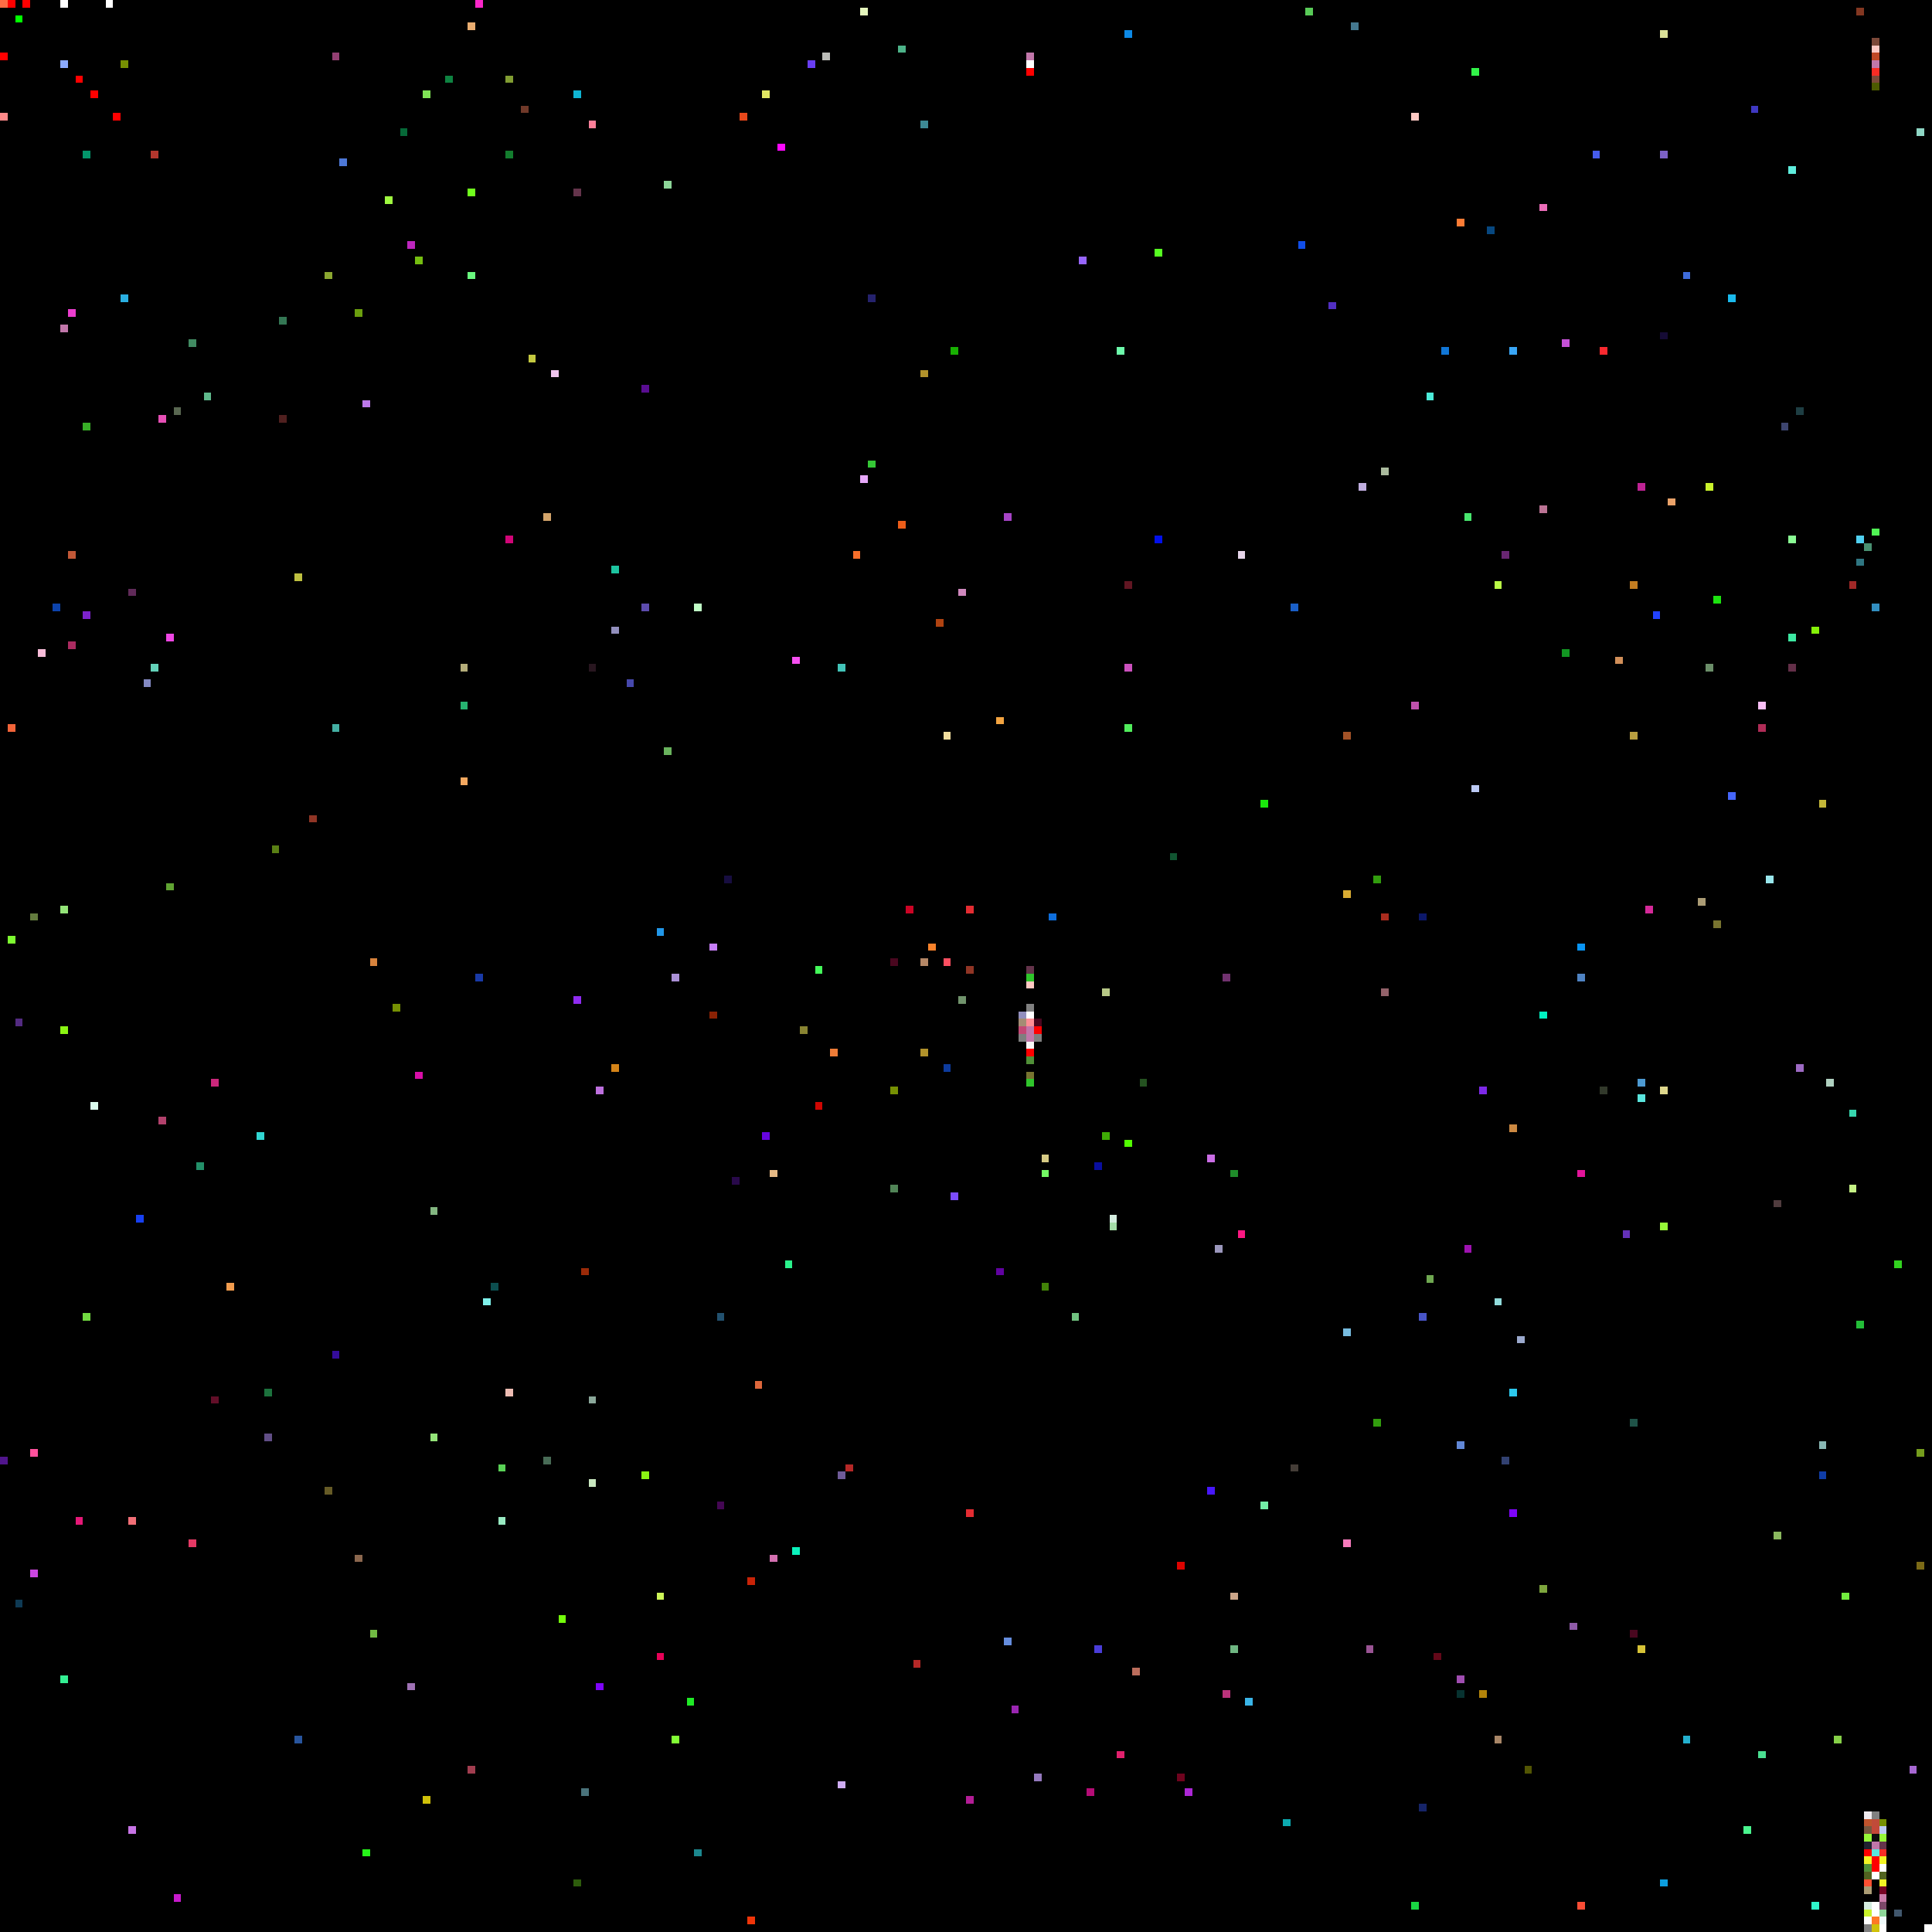
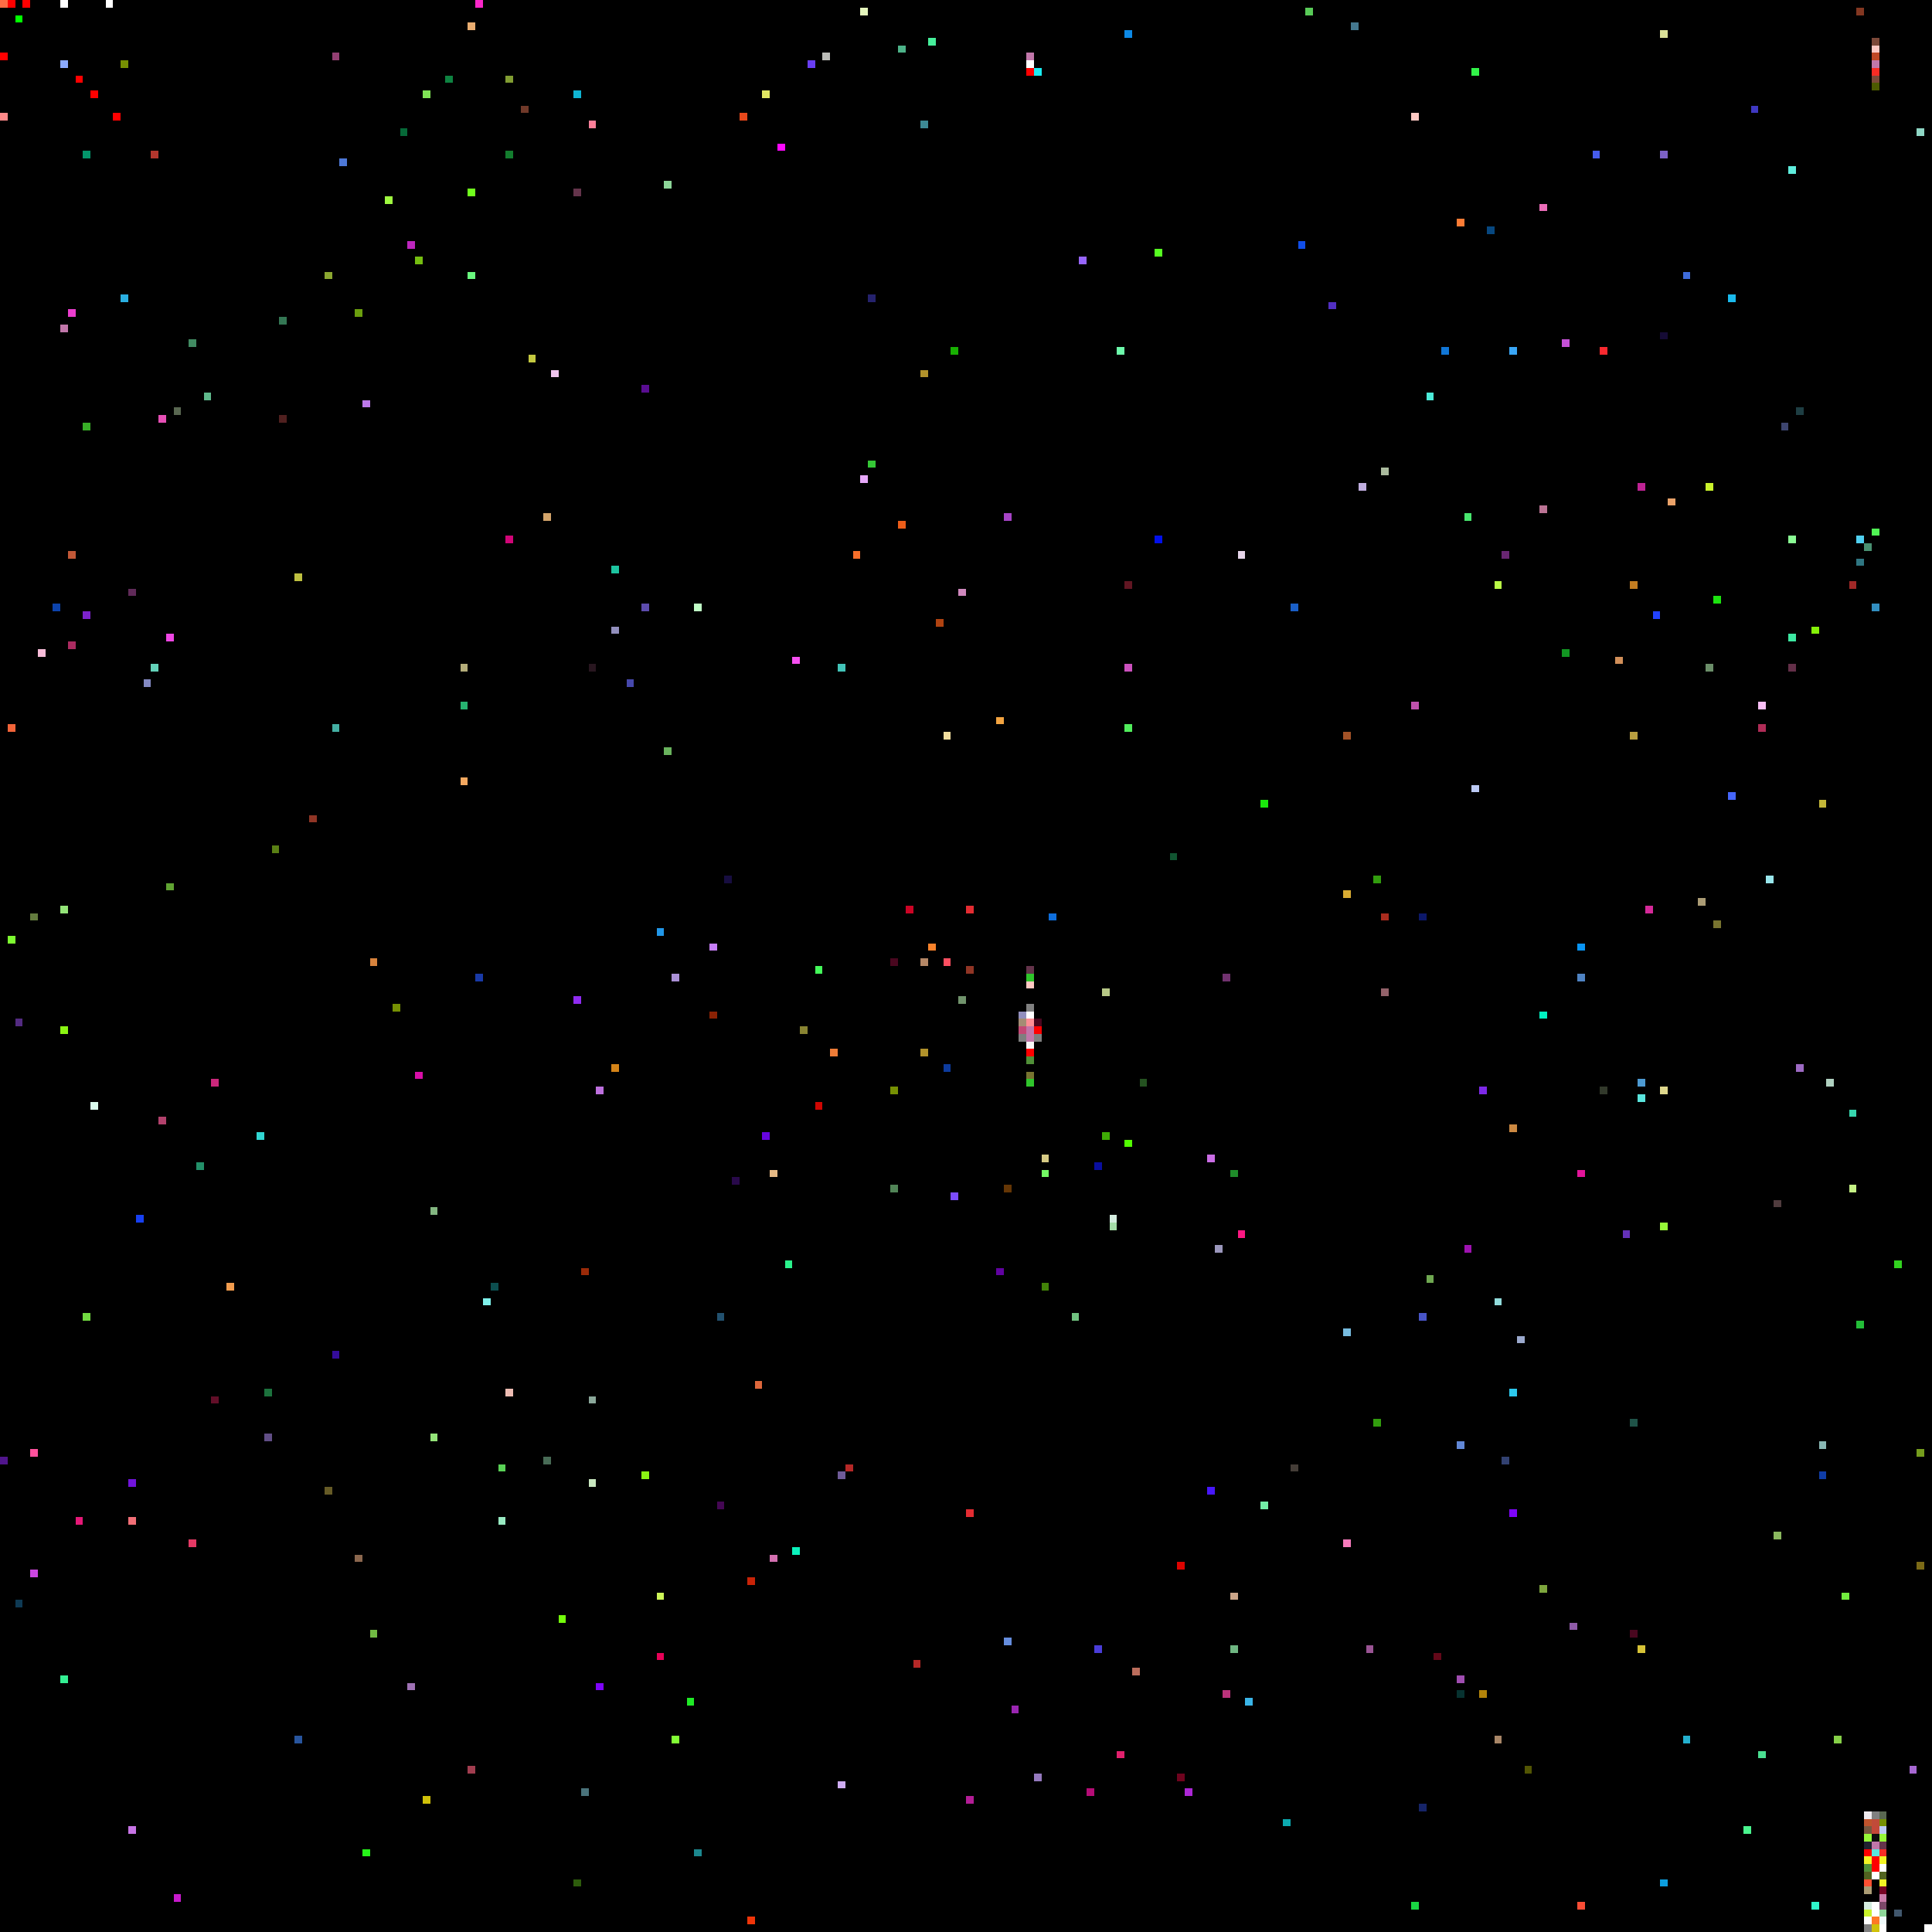
<svg xmlns="http://www.w3.org/2000/svg" viewBox="0 0 256 256" width="768" height="768" shape-rendering="crispEdges">
  <rect width="256" height="256" fill="#000000" />
  <rect x="0" y="0" width="1" height="1" fill="#ff6c45" />
  <rect x="0" y="1" width="1" height="1" fill="#000000" />
  <rect x="0" y="15" width="1" height="1" fill="#ff8989" />
  <rect x="0" y="193" width="1" height="1" fill="#50158c" />
  <rect x="0" y="7" width="1" height="1" fill="#ff0000" />
  <rect x="1" y="0" width="1" height="1" fill="#ff0000" />
  <rect x="1" y="124" width="1" height="1" fill="#7dfa30" />
  <rect x="1" y="96" width="1" height="1" fill="#f26439" />
  <rect x="10" y="10" width="1" height="1" fill="#ff0000" />
  <rect x="10" y="201" width="1" height="1" fill="#e51877" />
  <rect x="100" y="183" width="1" height="1" fill="#dd673c" />
  <rect x="101" y="12" width="1" height="1" fill="#e0e662" />
  <rect x="101" y="150" width="1" height="1" fill="#6705df" />
  <rect x="102" y="155" width="1" height="1" fill="#e6b985" />
  <rect x="102" y="206" width="1" height="1" fill="#d370b0" />
  <rect x="103" y="19" width="1" height="1" fill="#fd08fe" />
  <rect x="104" y="167" width="1" height="1" fill="#2af38c" />
  <rect x="105" y="205" width="1" height="1" fill="#0af2bc" />
  <rect x="105" y="87" width="1" height="1" fill="#f64ff1" />
  <rect x="106" y="136" width="1" height="1" fill="#898432" />
  <rect x="107" y="8" width="1" height="1" fill="#693ef4" />
  <rect x="108" y="128" width="1" height="1" fill="#44fa5a" />
  <rect x="108" y="146" width="1" height="1" fill="#cf0602" />
  <rect x="109" y="7" width="1" height="1" fill="#bcbdb9" />
  <rect x="11" y="174" width="1" height="1" fill="#72da41" />
  <rect x="11" y="20" width="1" height="1" fill="#03956a" />
  <rect x="11" y="56" width="1" height="1" fill="#38ae27" />
  <rect x="11" y="81" width="1" height="1" fill="#7c22cc" />
  <rect x="110" y="139" width="1" height="1" fill="#ee7c37" />
  <rect x="111" y="195" width="1" height="1" fill="#6f5b98" />
  <rect x="111" y="236" width="1" height="1" fill="#cfadf4" />
  <rect x="111" y="88" width="1" height="1" fill="#42c4b8" />
  <rect x="112" y="194" width="1" height="1" fill="#b52827" />
  <rect x="113" y="73" width="1" height="1" fill="#f76e2a" />
  <rect x="114" y="1" width="1" height="1" fill="#e5f6bd" />
  <rect x="114" y="63" width="1" height="1" fill="#e7a8fa" />
  <rect x="115" y="39" width="1" height="1" fill="#25226d" />
  <rect x="115" y="61" width="1" height="1" fill="#35c836" />
  <rect x="118" y="127" width="1" height="1" fill="#49071f" />
  <rect x="118" y="144" width="1" height="1" fill="#769003" />
  <rect x="118" y="157" width="1" height="1" fill="#518457" />
  <rect x="119" y="6" width="1" height="1" fill="#4db389" />
  <rect x="119" y="69" width="1" height="1" fill="#ec5d19" />
  <rect x="12" y="12" width="1" height="1" fill="#ff0000" />
  <rect x="12" y="146" width="1" height="1" fill="#dafaed" />
  <rect x="120" y="120" width="1" height="1" fill="#cc0425" />
  <rect x="121" y="220" width="1" height="1" fill="#b52827" />
  <rect x="122" y="127" width="1" height="1" fill="#b58766" />
  <rect x="122" y="139" width="1" height="1" fill="#b1922b" />
  <rect x="122" y="16" width="1" height="1" fill="#3d8994" />
  <rect x="122" y="49" width="1" height="1" fill="#b1922b" />
  <rect x="123" y="125" width="1" height="1" fill="#f8822b" />
+   <rect x="123" y="5" width="1" height="1" fill="#46ef9b" />
  <rect x="124" y="82" width="1" height="1" fill="#b04311" />
  <rect x="125" y="127" width="1" height="1" fill="#fd4f61" />
  <rect x="125" y="141" width="1" height="1" fill="#0d3b9d" />
  <rect x="125" y="97" width="1" height="1" fill="#f2de9f" />
  <rect x="126" y="158" width="1" height="1" fill="#7c4cfc" />
  <rect x="126" y="46" width="1" height="1" fill="#18b002" />
  <rect x="127" y="132" width="1" height="1" fill="#71936c" />
  <rect x="127" y="78" width="1" height="1" fill="#d088be" />
  <rect x="128" y="120" width="1" height="1" fill="#e42c32" />
  <rect x="128" y="128" width="1" height="1" fill="#903525" />
  <rect x="128" y="200" width="1" height="1" fill="#e42c32" />
  <rect x="128" y="238" width="1" height="1" fill="#b31d96" />
  <rect x="132" y="168" width="1" height="1" fill="#6102a1" />
  <rect x="132" y="95" width="1" height="1" fill="#f3a441" />
+   <rect x="133" y="157" width="1" height="1" fill="#653605" />
  <rect x="133" y="217" width="1" height="1" fill="#658dde" />
  <rect x="133" y="68" width="1" height="1" fill="#a644c6" />
  <rect x="134" y="226" width="1" height="1" fill="#9a26b1" />
  <rect x="135" y="134" width="1" height="1" fill="#928fbd" />
  <rect x="135" y="135" width="1" height="1" fill="#a48c74" />
  <rect x="135" y="136" width="1" height="1" fill="#c44875" />
  <rect x="135" y="137" width="1" height="1" fill="#7f7f7f" />
  <rect x="136" y="128" width="1" height="1" fill="#64344b" />
  <rect x="136" y="129" width="1" height="1" fill="#2fc52b" />
  <rect x="136" y="130" width="1" height="1" fill="#ffc9c3" />
  <rect x="136" y="131" width="1" height="1" fill="#000000" />
  <rect x="136" y="132" width="1" height="1" fill="#000000" />
  <rect x="136" y="133" width="1" height="1" fill="#808080" />
  <rect x="136" y="134" width="1" height="1" fill="#ffffff" />
  <rect x="136" y="135" width="1" height="1" fill="#ff8e96" />
  <rect x="136" y="136" width="1" height="1" fill="#c177aa" />
  <rect x="136" y="137" width="1" height="1" fill="#c177aa" />
  <rect x="136" y="138" width="1" height="1" fill="#f8f8f8" />
  <rect x="136" y="139" width="1" height="1" fill="#ff0000" />
  <rect x="136" y="140" width="1" height="1" fill="#509038" />
  <rect x="136" y="141" width="1" height="1" fill="#000000" />
  <rect x="136" y="142" width="1" height="1" fill="#787430" />
  <rect x="136" y="143" width="1" height="1" fill="#2fc52b" />
  <rect x="136" y="7" width="1" height="1" fill="#c177aa" />
  <rect x="136" y="8" width="1" height="1" fill="#ffffff" />
  <rect x="136" y="9" width="1" height="1" fill="#ff0000" />
  <rect x="137" y="135" width="1" height="1" fill="#49071f" />
  <rect x="137" y="136" width="1" height="1" fill="#ff0000" />
  <rect x="137" y="137" width="1" height="1" fill="#7f7f7f" />
  <rect x="137" y="235" width="1" height="1" fill="#9579be" />
+   <rect x="137" y="9" width="1" height="1" fill="#1aedf2" />
  <rect x="138" y="153" width="1" height="1" fill="#d6ca84" />
  <rect x="138" y="155" width="1" height="1" fill="#73fb64" />
  <rect x="138" y="170" width="1" height="1" fill="#428208" />
  <rect x="139" y="121" width="1" height="1" fill="#0e6edc" />
  <rect x="14" y="0" width="1" height="1" fill="#ffffff" />
  <rect x="142" y="174" width="1" height="1" fill="#70c280" />
  <rect x="143" y="34" width="1" height="1" fill="#9765fd" />
  <rect x="144" y="237" width="1" height="1" fill="#b50c76" />
  <rect x="145" y="154" width="1" height="1" fill="#090e9f" />
  <rect x="145" y="218" width="1" height="1" fill="#4a3dd9" />
  <rect x="146" y="131" width="1" height="1" fill="#b7c886" />
  <rect x="146" y="150" width="1" height="1" fill="#3eab05" />
  <rect x="147" y="161" width="1" height="1" fill="#d4ecdf" />
  <rect x="147" y="162" width="1" height="1" fill="#a4dda7" />
  <rect x="148" y="232" width="1" height="1" fill="#e1206d" />
  <rect x="148" y="46" width="1" height="1" fill="#6dfaab" />
  <rect x="149" y="151" width="1" height="1" fill="#52fc01" />
  <rect x="149" y="4" width="1" height="1" fill="#0d8ae7" />
  <rect x="149" y="77" width="1" height="1" fill="#611622" />
  <rect x="149" y="88" width="1" height="1" fill="#cc51be" />
  <rect x="149" y="96" width="1" height="1" fill="#51ed5c" />
  <rect x="15" y="15" width="1" height="1" fill="#ff0000" />
  <rect x="150" y="221" width="1" height="1" fill="#bb6d5c" />
  <rect x="151" y="143" width="1" height="1" fill="#245220" />
  <rect x="153" y="33" width="1" height="1" fill="#56fe21" />
  <rect x="153" y="71" width="1" height="1" fill="#0210eb" />
  <rect x="155" y="113" width="1" height="1" fill="#115531" />
  <rect x="156" y="207" width="1" height="1" fill="#dd0300" />
  <rect x="156" y="235" width="1" height="1" fill="#6f031e" />
  <rect x="157" y="237" width="1" height="1" fill="#ac27d6" />
  <rect x="16" y="16" width="1" height="1" fill="#000000" />
  <rect x="16" y="39" width="1" height="1" fill="#2aafe1" />
  <rect x="16" y="8" width="1" height="1" fill="#769003" />
  <rect x="160" y="153" width="1" height="1" fill="#ca6de5" />
  <rect x="160" y="197" width="1" height="1" fill="#4717fb" />
  <rect x="161" y="165" width="1" height="1" fill="#9b97bc" />
  <rect x="162" y="129" width="1" height="1" fill="#71326f" />
  <rect x="162" y="224" width="1" height="1" fill="#bb337b" />
  <rect x="163" y="155" width="1" height="1" fill="#1f8c2a" />
  <rect x="163" y="211" width="1" height="1" fill="#cba589" />
  <rect x="163" y="218" width="1" height="1" fill="#6fb682" />
  <rect x="164" y="163" width="1" height="1" fill="#fc1782" />
  <rect x="164" y="73" width="1" height="1" fill="#e6d5ea" />
  <rect x="165" y="225" width="1" height="1" fill="#3ab5e8" />
  <rect x="167" y="106" width="1" height="1" fill="#1ae80c" />
  <rect x="167" y="199" width="1" height="1" fill="#73efa7" />
+   <rect x="17" y="196" width="1" height="1" fill="#7114db" />
  <rect x="17" y="201" width="1" height="1" fill="#f16e76" />
  <rect x="17" y="242" width="1" height="1" fill="#c774e5" />
  <rect x="17" y="78" width="1" height="1" fill="#602a59" />
  <rect x="170" y="241" width="1" height="1" fill="#0caab0" />
  <rect x="171" y="194" width="1" height="1" fill="#443d37" />
  <rect x="171" y="80" width="1" height="1" fill="#1a5fc7" />
  <rect x="172" y="32" width="1" height="1" fill="#114ee8" />
  <rect x="173" y="1" width="1" height="1" fill="#59cb58" />
  <rect x="176" y="40" width="1" height="1" fill="#522fc2" />
  <rect x="178" y="118" width="1" height="1" fill="#d9ac33" />
  <rect x="178" y="176" width="1" height="1" fill="#77bce0" />
  <rect x="178" y="204" width="1" height="1" fill="#f87bbd" />
  <rect x="178" y="97" width="1" height="1" fill="#a25227" />
  <rect x="179" y="3" width="1" height="1" fill="#44788f" />
  <rect x="18" y="161" width="1" height="1" fill="#1740f2" />
  <rect x="180" y="64" width="1" height="1" fill="#c0aedf" />
  <rect x="181" y="218" width="1" height="1" fill="#9a5494" />
  <rect x="182" y="116" width="1" height="1" fill="#329d0e" />
  <rect x="182" y="188" width="1" height="1" fill="#329d0e" />
  <rect x="183" y="121" width="1" height="1" fill="#a92c1e" />
  <rect x="183" y="131" width="1" height="1" fill="#93626a" />
  <rect x="183" y="62" width="1" height="1" fill="#abbb9e" />
  <rect x="187" y="15" width="1" height="1" fill="#ffc9c3" />
  <rect x="187" y="252" width="1" height="1" fill="#19d643" />
  <rect x="187" y="93" width="1" height="1" fill="#bf51ad" />
  <rect x="188" y="121" width="1" height="1" fill="#0c1869" />
  <rect x="188" y="174" width="1" height="1" fill="#4855c7" />
  <rect x="188" y="239" width="1" height="1" fill="#162468" />
  <rect x="189" y="169" width="1" height="1" fill="#6fa851" />
  <rect x="189" y="52" width="1" height="1" fill="#4cecd9" />
  <rect x="19" y="90" width="1" height="1" fill="#8389c2" />
  <rect x="190" y="219" width="1" height="1" fill="#630819" />
  <rect x="191" y="46" width="1" height="1" fill="#1076d6" />
  <rect x="193" y="191" width="1" height="1" fill="#6187d6" />
  <rect x="193" y="222" width="1" height="1" fill="#a04db1" />
  <rect x="193" y="224" width="1" height="1" fill="#073230" />
  <rect x="193" y="29" width="1" height="1" fill="#fd7c35" />
  <rect x="194" y="165" width="1" height="1" fill="#9e12b0" />
  <rect x="194" y="68" width="1" height="1" fill="#48e66e" />
  <rect x="195" y="104" width="1" height="1" fill="#bccaf5" />
  <rect x="195" y="9" width="1" height="1" fill="#32f349" />
  <rect x="196" y="144" width="1" height="1" fill="#7d28e7" />
  <rect x="196" y="224" width="1" height="1" fill="#b3840a" />
  <rect x="197" y="30" width="1" height="1" fill="#07477f" />
  <rect x="198" y="172" width="1" height="1" fill="#92dcdc" />
  <rect x="198" y="230" width="1" height="1" fill="#a88667" />
  <rect x="198" y="77" width="1" height="1" fill="#bafa46" />
  <rect x="199" y="193" width="1" height="1" fill="#324171" />
  <rect x="199" y="73" width="1" height="1" fill="#682671" />
  <rect x="2" y="135" width="1" height="1" fill="#532b82" />
  <rect x="2" y="2" width="1" height="1" fill="#00ff00" />
  <rect x="2" y="212" width="1" height="1" fill="#0e3a54" />
  <rect x="20" y="20" width="1" height="1" fill="#b4362d" />
  <rect x="20" y="88" width="1" height="1" fill="#63d2b9" />
  <rect x="200" y="149" width="1" height="1" fill="#cc8942" />
  <rect x="200" y="184" width="1" height="1" fill="#2cc8ec" />
  <rect x="200" y="200" width="1" height="1" fill="#7e04f9" />
  <rect x="200" y="46" width="1" height="1" fill="#39a6f6" />
  <rect x="201" y="177" width="1" height="1" fill="#9ba9cd" />
  <rect x="202" y="234" width="1" height="1" fill="#525503" />
  <rect x="204" y="134" width="1" height="1" fill="#00f3c2" />
  <rect x="204" y="210" width="1" height="1" fill="#7da53d" />
  <rect x="204" y="27" width="1" height="1" fill="#eb6db9" />
  <rect x="204" y="67" width="1" height="1" fill="#bb7394" />
  <rect x="207" y="45" width="1" height="1" fill="#c551d7" />
  <rect x="207" y="86" width="1" height="1" fill="#129622" />
  <rect x="208" y="215" width="1" height="1" fill="#8f5ba8" />
  <rect x="209" y="125" width="1" height="1" fill="#0995f4" />
  <rect x="209" y="129" width="1" height="1" fill="#4f83c3" />
  <rect x="209" y="155" width="1" height="1" fill="#e3149a" />
  <rect x="209" y="252" width="1" height="1" fill="#fa4d35" />
  <rect x="21" y="148" width="1" height="1" fill="#b2416c" />
  <rect x="21" y="55" width="1" height="1" fill="#e64fb5" />
  <rect x="211" y="20" width="1" height="1" fill="#465cee" />
  <rect x="212" y="144" width="1" height="1" fill="#32392b" />
  <rect x="212" y="46" width="1" height="1" fill="#fa292f" />
  <rect x="214" y="87" width="1" height="1" fill="#d18f59" />
  <rect x="215" y="163" width="1" height="1" fill="#6431b9" />
  <rect x="216" y="188" width="1" height="1" fill="#1f5348" />
  <rect x="216" y="216" width="1" height="1" fill="#49071f" />
  <rect x="216" y="77" width="1" height="1" fill="#c37d21" />
  <rect x="216" y="97" width="1" height="1" fill="#b99f40" />
  <rect x="217" y="143" width="1" height="1" fill="#4d9ad2" />
  <rect x="217" y="145" width="1" height="1" fill="#5ae5dd" />
  <rect x="217" y="218" width="1" height="1" fill="#d7c337" />
  <rect x="217" y="64" width="1" height="1" fill="#be2394" />
  <rect x="218" y="120" width="1" height="1" fill="#d52999" />
  <rect x="219" y="81" width="1" height="1" fill="#2242fe" />
  <rect x="22" y="117" width="1" height="1" fill="#60a332" />
  <rect x="22" y="84" width="1" height="1" fill="#ef46e4" />
  <rect x="220" y="144" width="1" height="1" fill="#dfd88d" />
  <rect x="220" y="162" width="1" height="1" fill="#96f838" />
  <rect x="220" y="20" width="1" height="1" fill="#7c61c6" />
  <rect x="220" y="249" width="1" height="1" fill="#0c9edf" />
  <rect x="220" y="4" width="1" height="1" fill="#dae098" />
  <rect x="220" y="44" width="1" height="1" fill="#150b35" />
  <rect x="221" y="66" width="1" height="1" fill="#eaa269" />
  <rect x="223" y="230" width="1" height="1" fill="#23b0ce" />
  <rect x="223" y="36" width="1" height="1" fill="#3e6bda" />
  <rect x="225" y="119" width="1" height="1" fill="#ab9c75" />
  <rect x="226" y="64" width="1" height="1" fill="#c9f22b" />
  <rect x="226" y="88" width="1" height="1" fill="#6b8e69" />
  <rect x="227" y="122" width="1" height="1" fill="#787430" />
  <rect x="227" y="79" width="1" height="1" fill="#1ce30f" />
  <rect x="229" y="105" width="1" height="1" fill="#4666fa" />
  <rect x="229" y="39" width="1" height="1" fill="#1abaed" />
  <rect x="23" y="251" width="1" height="1" fill="#c71acc" />
  <rect x="23" y="54" width="1" height="1" fill="#596751" />
  <rect x="231" y="242" width="1" height="1" fill="#4af58e" />
  <rect x="232" y="14" width="1" height="1" fill="#3f38c1" />
  <rect x="233" y="232" width="1" height="1" fill="#4ade91" />
  <rect x="233" y="93" width="1" height="1" fill="#fabff6" />
  <rect x="233" y="96" width="1" height="1" fill="#af2c57" />
  <rect x="234" y="116" width="1" height="1" fill="#99e6ec" />
  <rect x="235" y="159" width="1" height="1" fill="#503c3e" />
  <rect x="235" y="203" width="1" height="1" fill="#8ab85e" />
  <rect x="236" y="56" width="1" height="1" fill="#3d456f" />
  <rect x="237" y="22" width="1" height="1" fill="#5feddd" />
  <rect x="237" y="71" width="1" height="1" fill="#8afb94" />
  <rect x="237" y="84" width="1" height="1" fill="#3de8a2" />
  <rect x="237" y="88" width="1" height="1" fill="#632f48" />
  <rect x="238" y="141" width="1" height="1" fill="#9d6ac3" />
  <rect x="238" y="54" width="1" height="1" fill="#1e3e43" />
  <rect x="240" y="252" width="1" height="1" fill="#2ff7cb" />
  <rect x="240" y="83" width="1" height="1" fill="#85f108" />
  <rect x="241" y="106" width="1" height="1" fill="#c3b738" />
  <rect x="241" y="191" width="1" height="1" fill="#89b8b5" />
  <rect x="241" y="195" width="1" height="1" fill="#0f3da8" />
  <rect x="242" y="143" width="1" height="1" fill="#b0d1c0" />
  <rect x="243" y="230" width="1" height="1" fill="#86d048" />
  <rect x="244" y="211" width="1" height="1" fill="#72ed3e" />
  <rect x="245" y="147" width="1" height="1" fill="#37d6ae" />
  <rect x="245" y="157" width="1" height="1" fill="#c5f185" />
  <rect x="245" y="77" width="1" height="1" fill="#a12827" />
  <rect x="246" y="1" width="1" height="1" fill="#833721" />
  <rect x="246" y="175" width="1" height="1" fill="#23be38" />
  <rect x="246" y="71" width="1" height="1" fill="#50d0f1" />
  <rect x="246" y="74" width="1" height="1" fill="#2f7682" />
  <rect x="247" y="240" width="1" height="1" fill="#f0ebf0" />
  <rect x="247" y="241" width="1" height="1" fill="#c0542d" />
  <rect x="247" y="242" width="1" height="1" fill="#785840" />
  <rect x="247" y="243" width="1" height="1" fill="#96f838" />
  <rect x="247" y="244" width="1" height="1" fill="#202131" />
  <rect x="247" y="245" width="1" height="1" fill="#ff0000" />
  <rect x="247" y="246" width="1" height="1" fill="#f3f425" />
  <rect x="247" y="247" width="1" height="1" fill="#509038" />
  <rect x="247" y="248" width="1" height="1" fill="#516320" />
  <rect x="247" y="249" width="1" height="1" fill="#ff5032" />
  <rect x="247" y="250" width="1" height="1" fill="#ab9c75" />
  <rect x="247" y="251" width="1" height="1" fill="#000000" />
  <rect x="247" y="252" width="1" height="1" fill="#d4ecdf" />
  <rect x="247" y="253" width="1" height="1" fill="#c9f22b" />
  <rect x="247" y="254" width="1" height="1" fill="#ffffff" />
  <rect x="247" y="255" width="1" height="1" fill="#7f7f7f" />
  <rect x="247" y="72" width="1" height="1" fill="#499172" />
  <rect x="248" y="10" width="1" height="1" fill="#7c4939" />
  <rect x="248" y="11" width="1" height="1" fill="#4c5a00" />
  <rect x="248" y="240" width="1" height="1" fill="#808080" />
  <rect x="248" y="241" width="1" height="1" fill="#c04b39" />
  <rect x="248" y="242" width="1" height="1" fill="#c44839" />
  <rect x="248" y="243" width="1" height="1" fill="#0f0f0f" />
  <rect x="248" y="244" width="1" height="1" fill="#c177aa" />
  <rect x="248" y="245" width="1" height="1" fill="#5ae5dd" />
  <rect x="248" y="246" width="1" height="1" fill="#ff0000" />
  <rect x="248" y="247" width="1" height="1" fill="#ff0000" />
  <rect x="248" y="248" width="1" height="1" fill="#ffffff" />
  <rect x="248" y="249" width="1" height="1" fill="#000000" />
  <rect x="248" y="250" width="1" height="1" fill="#000000" />
  <rect x="248" y="251" width="1" height="1" fill="#000000" />
  <rect x="248" y="252" width="1" height="1" fill="#ffffff" />
  <rect x="248" y="253" width="1" height="1" fill="#ffffff" />
  <rect x="248" y="254" width="1" height="1" fill="#ff7825" />
  <rect x="248" y="255" width="1" height="1" fill="#d0c109" />
  <rect x="248" y="5" width="1" height="1" fill="#7c4939" />
  <rect x="248" y="6" width="1" height="1" fill="#ffc9c3" />
  <rect x="248" y="7" width="1" height="1" fill="#c04825" />
  <rect x="248" y="70" width="1" height="1" fill="#50f454" />
  <rect x="248" y="8" width="1" height="1" fill="#c177aa" />
  <rect x="248" y="80" width="1" height="1" fill="#328ec0" />
  <rect x="248" y="9" width="1" height="1" fill="#f82c25" />
+   <rect x="249" y="240" width="1" height="1" fill="#596751" />
  <rect x="249" y="241" width="1" height="1" fill="#769003" />
  <rect x="249" y="242" width="1" height="1" fill="#bccaf5" />
  <rect x="249" y="243" width="1" height="1" fill="#96f838" />
  <rect x="249" y="244" width="1" height="1" fill="#64344b" />
  <rect x="249" y="245" width="1" height="1" fill="#f82c25" />
  <rect x="249" y="246" width="1" height="1" fill="#f3f425" />
  <rect x="249" y="247" width="1" height="1" fill="#ffffff" />
  <rect x="249" y="248" width="1" height="1" fill="#516320" />
  <rect x="249" y="249" width="1" height="1" fill="#f3f425" />
  <rect x="249" y="250" width="1" height="1" fill="#780425" />
  <rect x="249" y="251" width="1" height="1" fill="#cc7cab" />
  <rect x="249" y="252" width="1" height="1" fill="#7c4869" />
  <rect x="249" y="253" width="1" height="1" fill="#8dd699" />
  <rect x="249" y="254" width="1" height="1" fill="#f0fafa" />
  <rect x="249" y="255" width="1" height="1" fill="#ffffff" />
  <rect x="25" y="204" width="1" height="1" fill="#e53965" />
  <rect x="25" y="45" width="1" height="1" fill="#418b62" />
  <rect x="251" y="167" width="1" height="1" fill="#32d31f" />
  <rect x="251" y="253" width="1" height="1" fill="#41576d" />
  <rect x="253" y="234" width="1" height="1" fill="#a667d1" />
  <rect x="254" y="17" width="1" height="1" fill="#8fd7c5" />
  <rect x="254" y="192" width="1" height="1" fill="#759d1d" />
  <rect x="254" y="207" width="1" height="1" fill="#7b6a16" />
  <rect x="255" y="255" width="1" height="1" fill="#ffffff" />
  <rect x="26" y="154" width="1" height="1" fill="#239069" />
  <rect x="27" y="52" width="1" height="1" fill="#5fb98c" />
  <rect x="28" y="143" width="1" height="1" fill="#cb277b" />
  <rect x="28" y="185" width="1" height="1" fill="#620e28" />
  <rect x="3" y="0" width="1" height="1" fill="#ff0000" />
  <rect x="3" y="3" width="1" height="1" fill="#000000" />
  <rect x="30" y="170" width="1" height="1" fill="#f29c4e" />
  <rect x="34" y="150" width="1" height="1" fill="#31d7d3" />
  <rect x="35" y="184" width="1" height="1" fill="#1c723d" />
  <rect x="35" y="190" width="1" height="1" fill="#614e86" />
  <rect x="36" y="112" width="1" height="1" fill="#597f14" />
  <rect x="37" y="42" width="1" height="1" fill="#347754" />
  <rect x="37" y="55" width="1" height="1" fill="#50201f" />
  <rect x="39" y="230" width="1" height="1" fill="#28559e" />
  <rect x="39" y="76" width="1" height="1" fill="#bec040" />
  <rect x="4" y="121" width="1" height="1" fill="#637b3e" />
  <rect x="4" y="192" width="1" height="1" fill="#ff529d" />
  <rect x="4" y="208" width="1" height="1" fill="#cb46e1" />
  <rect x="41" y="108" width="1" height="1" fill="#903525" />
  <rect x="43" y="197" width="1" height="1" fill="#665b26" />
  <rect x="43" y="36" width="1" height="1" fill="#8ba730" />
  <rect x="44" y="179" width="1" height="1" fill="#340c9c" />
  <rect x="44" y="7" width="1" height="1" fill="#933f72" />
  <rect x="44" y="96" width="1" height="1" fill="#44afa3" />
  <rect x="45" y="21" width="1" height="1" fill="#4d78d7" />
  <rect x="47" y="206" width="1" height="1" fill="#8b674e" />
  <rect x="47" y="41" width="1" height="1" fill="#6b9f0e" />
  <rect x="48" y="245" width="1" height="1" fill="#26f419" />
  <rect x="48" y="53" width="1" height="1" fill="#bc78ea" />
  <rect x="49" y="127" width="1" height="1" fill="#d7833d" />
  <rect x="49" y="216" width="1" height="1" fill="#71bb43" />
  <rect x="5" y="86" width="1" height="1" fill="#f9bdd9" />
  <rect x="51" y="26" width="1" height="1" fill="#9ff940" />
  <rect x="52" y="133" width="1" height="1" fill="#769003" />
  <rect x="53" y="17" width="1" height="1" fill="#066938" />
  <rect x="54" y="223" width="1" height="1" fill="#9f72b5" />
  <rect x="54" y="32" width="1" height="1" fill="#bd26be" />
  <rect x="55" y="142" width="1" height="1" fill="#d80ea8" />
  <rect x="55" y="34" width="1" height="1" fill="#75be10" />
  <rect x="56" y="12" width="1" height="1" fill="#80e456" />
  <rect x="56" y="238" width="1" height="1" fill="#d0c109" />
  <rect x="57" y="160" width="1" height="1" fill="#83b681" />
  <rect x="57" y="190" width="1" height="1" fill="#94e479" />
  <rect x="59" y="10" width="1" height="1" fill="#0e8341" />
  <rect x="61" y="103" width="1" height="1" fill="#f4a860" />
  <rect x="61" y="88" width="1" height="1" fill="#b4ad7a" />
  <rect x="61" y="93" width="1" height="1" fill="#27b270" />
  <rect x="62" y="234" width="1" height="1" fill="#a13d4f" />
  <rect x="62" y="25" width="1" height="1" fill="#71ff1d" />
  <rect x="62" y="3" width="1" height="1" fill="#eaad71" />
  <rect x="62" y="36" width="1" height="1" fill="#69f87e" />
  <rect x="63" y="0" width="1" height="1" fill="#fa27c9" />
  <rect x="63" y="129" width="1" height="1" fill="#193aa7" />
  <rect x="64" y="172" width="1" height="1" fill="#7ff1eb" />
  <rect x="65" y="170" width="1" height="1" fill="#0c4e4f" />
  <rect x="66" y="194" width="1" height="1" fill="#5ad256" />
  <rect x="66" y="201" width="1" height="1" fill="#98eac2" />
  <rect x="67" y="10" width="1" height="1" fill="#819d32" />
  <rect x="67" y="184" width="1" height="1" fill="#eebcb3" />
  <rect x="67" y="20" width="1" height="1" fill="#137d2e" />
  <rect x="67" y="71" width="1" height="1" fill="#d10577" />
  <rect x="69" y="14" width="1" height="1" fill="#703929" />
  <rect x="7" y="80" width="1" height="1" fill="#0c43ac" />
  <rect x="70" y="47" width="1" height="1" fill="#c4c940" />
  <rect x="72" y="193" width="1" height="1" fill="#486b56" />
  <rect x="72" y="68" width="1" height="1" fill="#d3a46a" />
  <rect x="73" y="49" width="1" height="1" fill="#f0c5ee" />
  <rect x="74" y="214" width="1" height="1" fill="#74fe0b" />
  <rect x="76" y="12" width="1" height="1" fill="#0fb5d3" />
  <rect x="76" y="132" width="1" height="1" fill="#8f2bf1" />
  <rect x="76" y="249" width="1" height="1" fill="#2d5c0c" />
  <rect x="76" y="25" width="1" height="1" fill="#64344b" />
  <rect x="77" y="168" width="1" height="1" fill="#9b2a08" />
  <rect x="77" y="237" width="1" height="1" fill="#4a737b" />
  <rect x="78" y="16" width="1" height="1" fill="#fe809a" />
  <rect x="78" y="185" width="1" height="1" fill="#8ba89a" />
  <rect x="78" y="196" width="1" height="1" fill="#c9e8c0" />
  <rect x="78" y="88" width="1" height="1" fill="#28161f" />
  <rect x="79" y="144" width="1" height="1" fill="#bd70de" />
  <rect x="79" y="223" width="1" height="1" fill="#7e04f9" />
  <rect x="8" y="0" width="1" height="1" fill="#ffffff" />
  <rect x="8" y="120" width="1" height="1" fill="#94e479" />
  <rect x="8" y="136" width="1" height="1" fill="#8bf513" />
  <rect x="8" y="222" width="1" height="1" fill="#34ef93" />
  <rect x="8" y="43" width="1" height="1" fill="#c177aa" />
  <rect x="8" y="8" width="1" height="1" fill="#8baaff" />
  <rect x="81" y="141" width="1" height="1" fill="#d58418" />
  <rect x="81" y="75" width="1" height="1" fill="#1dc4a0" />
  <rect x="81" y="83" width="1" height="1" fill="#928fbd" />
  <rect x="83" y="90" width="1" height="1" fill="#4648ac" />
  <rect x="85" y="195" width="1" height="1" fill="#8bf513" />
  <rect x="85" y="51" width="1" height="1" fill="#590d91" />
  <rect x="85" y="80" width="1" height="1" fill="#5d4cad" />
  <rect x="87" y="123" width="1" height="1" fill="#2197e9" />
  <rect x="87" y="211" width="1" height="1" fill="#cef658" />
  <rect x="87" y="219" width="1" height="1" fill="#e70157" />
  <rect x="88" y="24" width="1" height="1" fill="#8dd699" />
  <rect x="88" y="99" width="1" height="1" fill="#69b35d" />
  <rect x="89" y="129" width="1" height="1" fill="#aa90d6" />
  <rect x="89" y="230" width="1" height="1" fill="#82fd35" />
  <rect x="9" y="41" width="1" height="1" fill="#ec3dcf" />
  <rect x="9" y="73" width="1" height="1" fill="#c25837" />
  <rect x="9" y="85" width="1" height="1" fill="#ab2b61" />
  <rect x="91" y="225" width="1" height="1" fill="#1fea26" />
  <rect x="92" y="245" width="1" height="1" fill="#1c888f" />
  <rect x="92" y="80" width="1" height="1" fill="#c0fec6" />
  <rect x="94" y="125" width="1" height="1" fill="#c77ff9" />
  <rect x="94" y="134" width="1" height="1" fill="#8c2204" />
  <rect x="95" y="174" width="1" height="1" fill="#22516f" />
  <rect x="95" y="199" width="1" height="1" fill="#440753" />
  <rect x="96" y="116" width="1" height="1" fill="#170d40" />
  <rect x="97" y="156" width="1" height="1" fill="#28094a" />
  <rect x="98" y="15" width="1" height="1" fill="#e8481b" />
  <rect x="99" y="209" width="1" height="1" fill="#c82307" />
  <rect x="99" y="254" width="1" height="1" fill="#ef3509" />
</svg>
